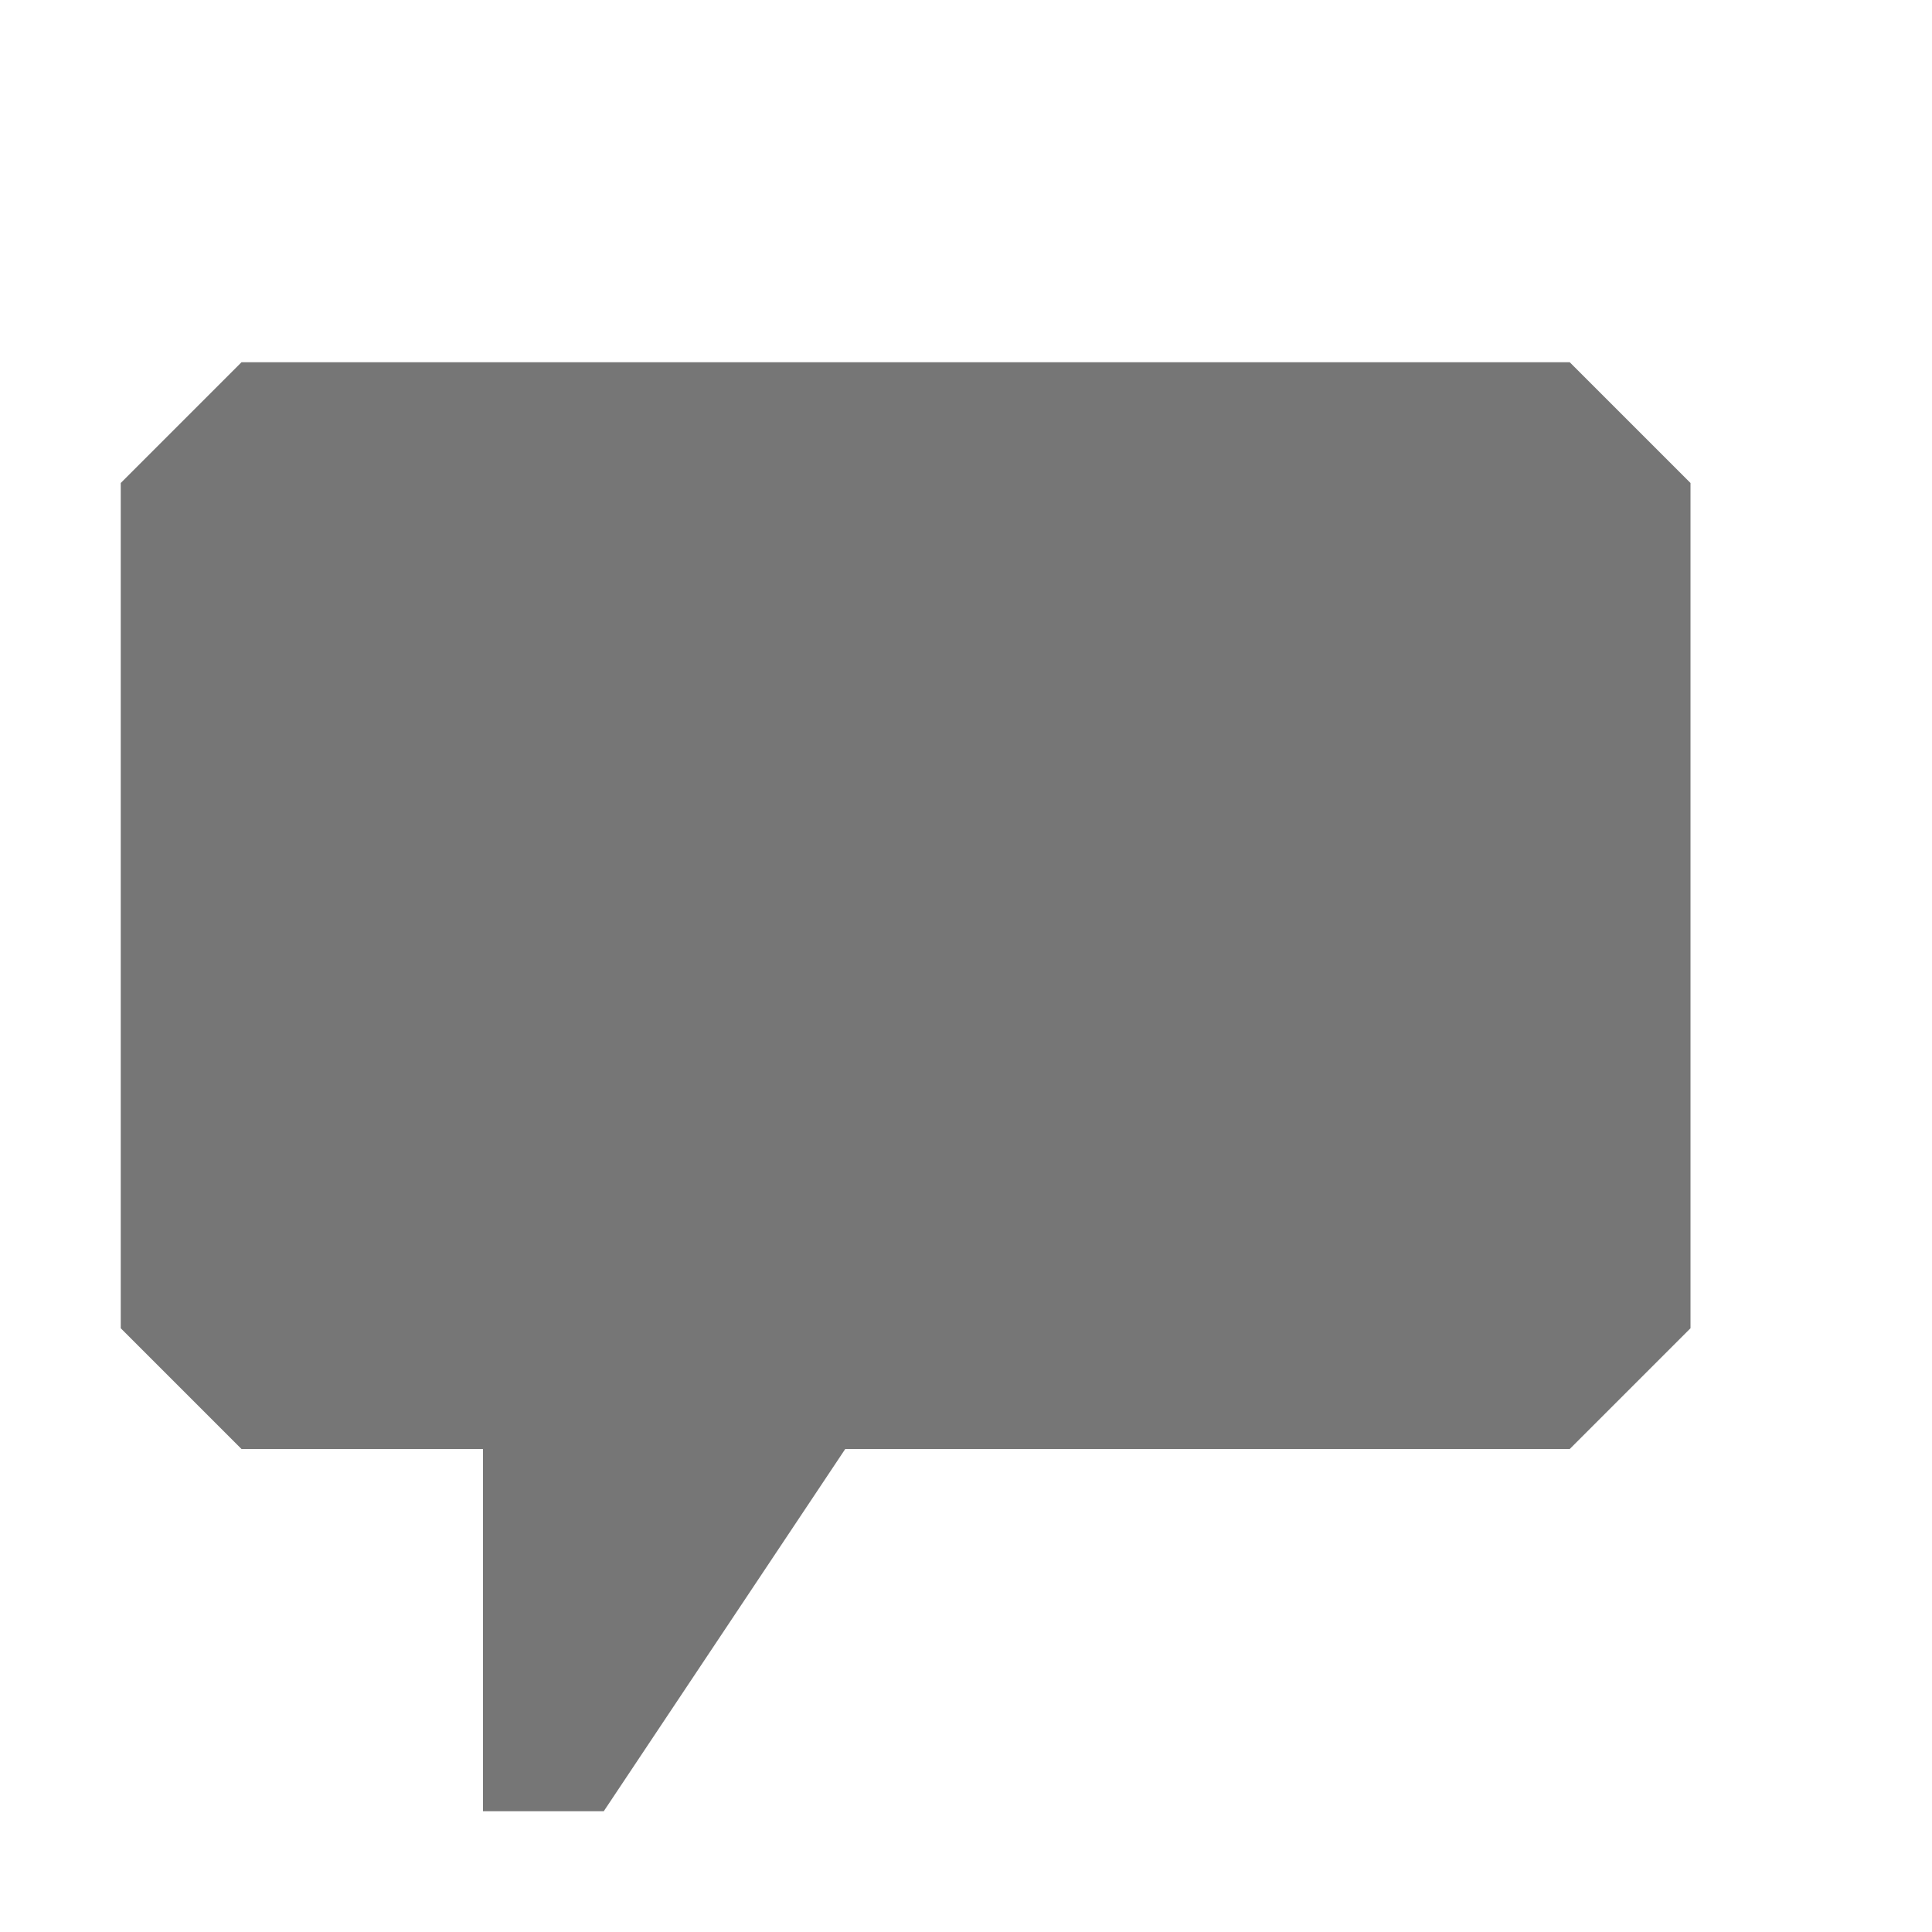
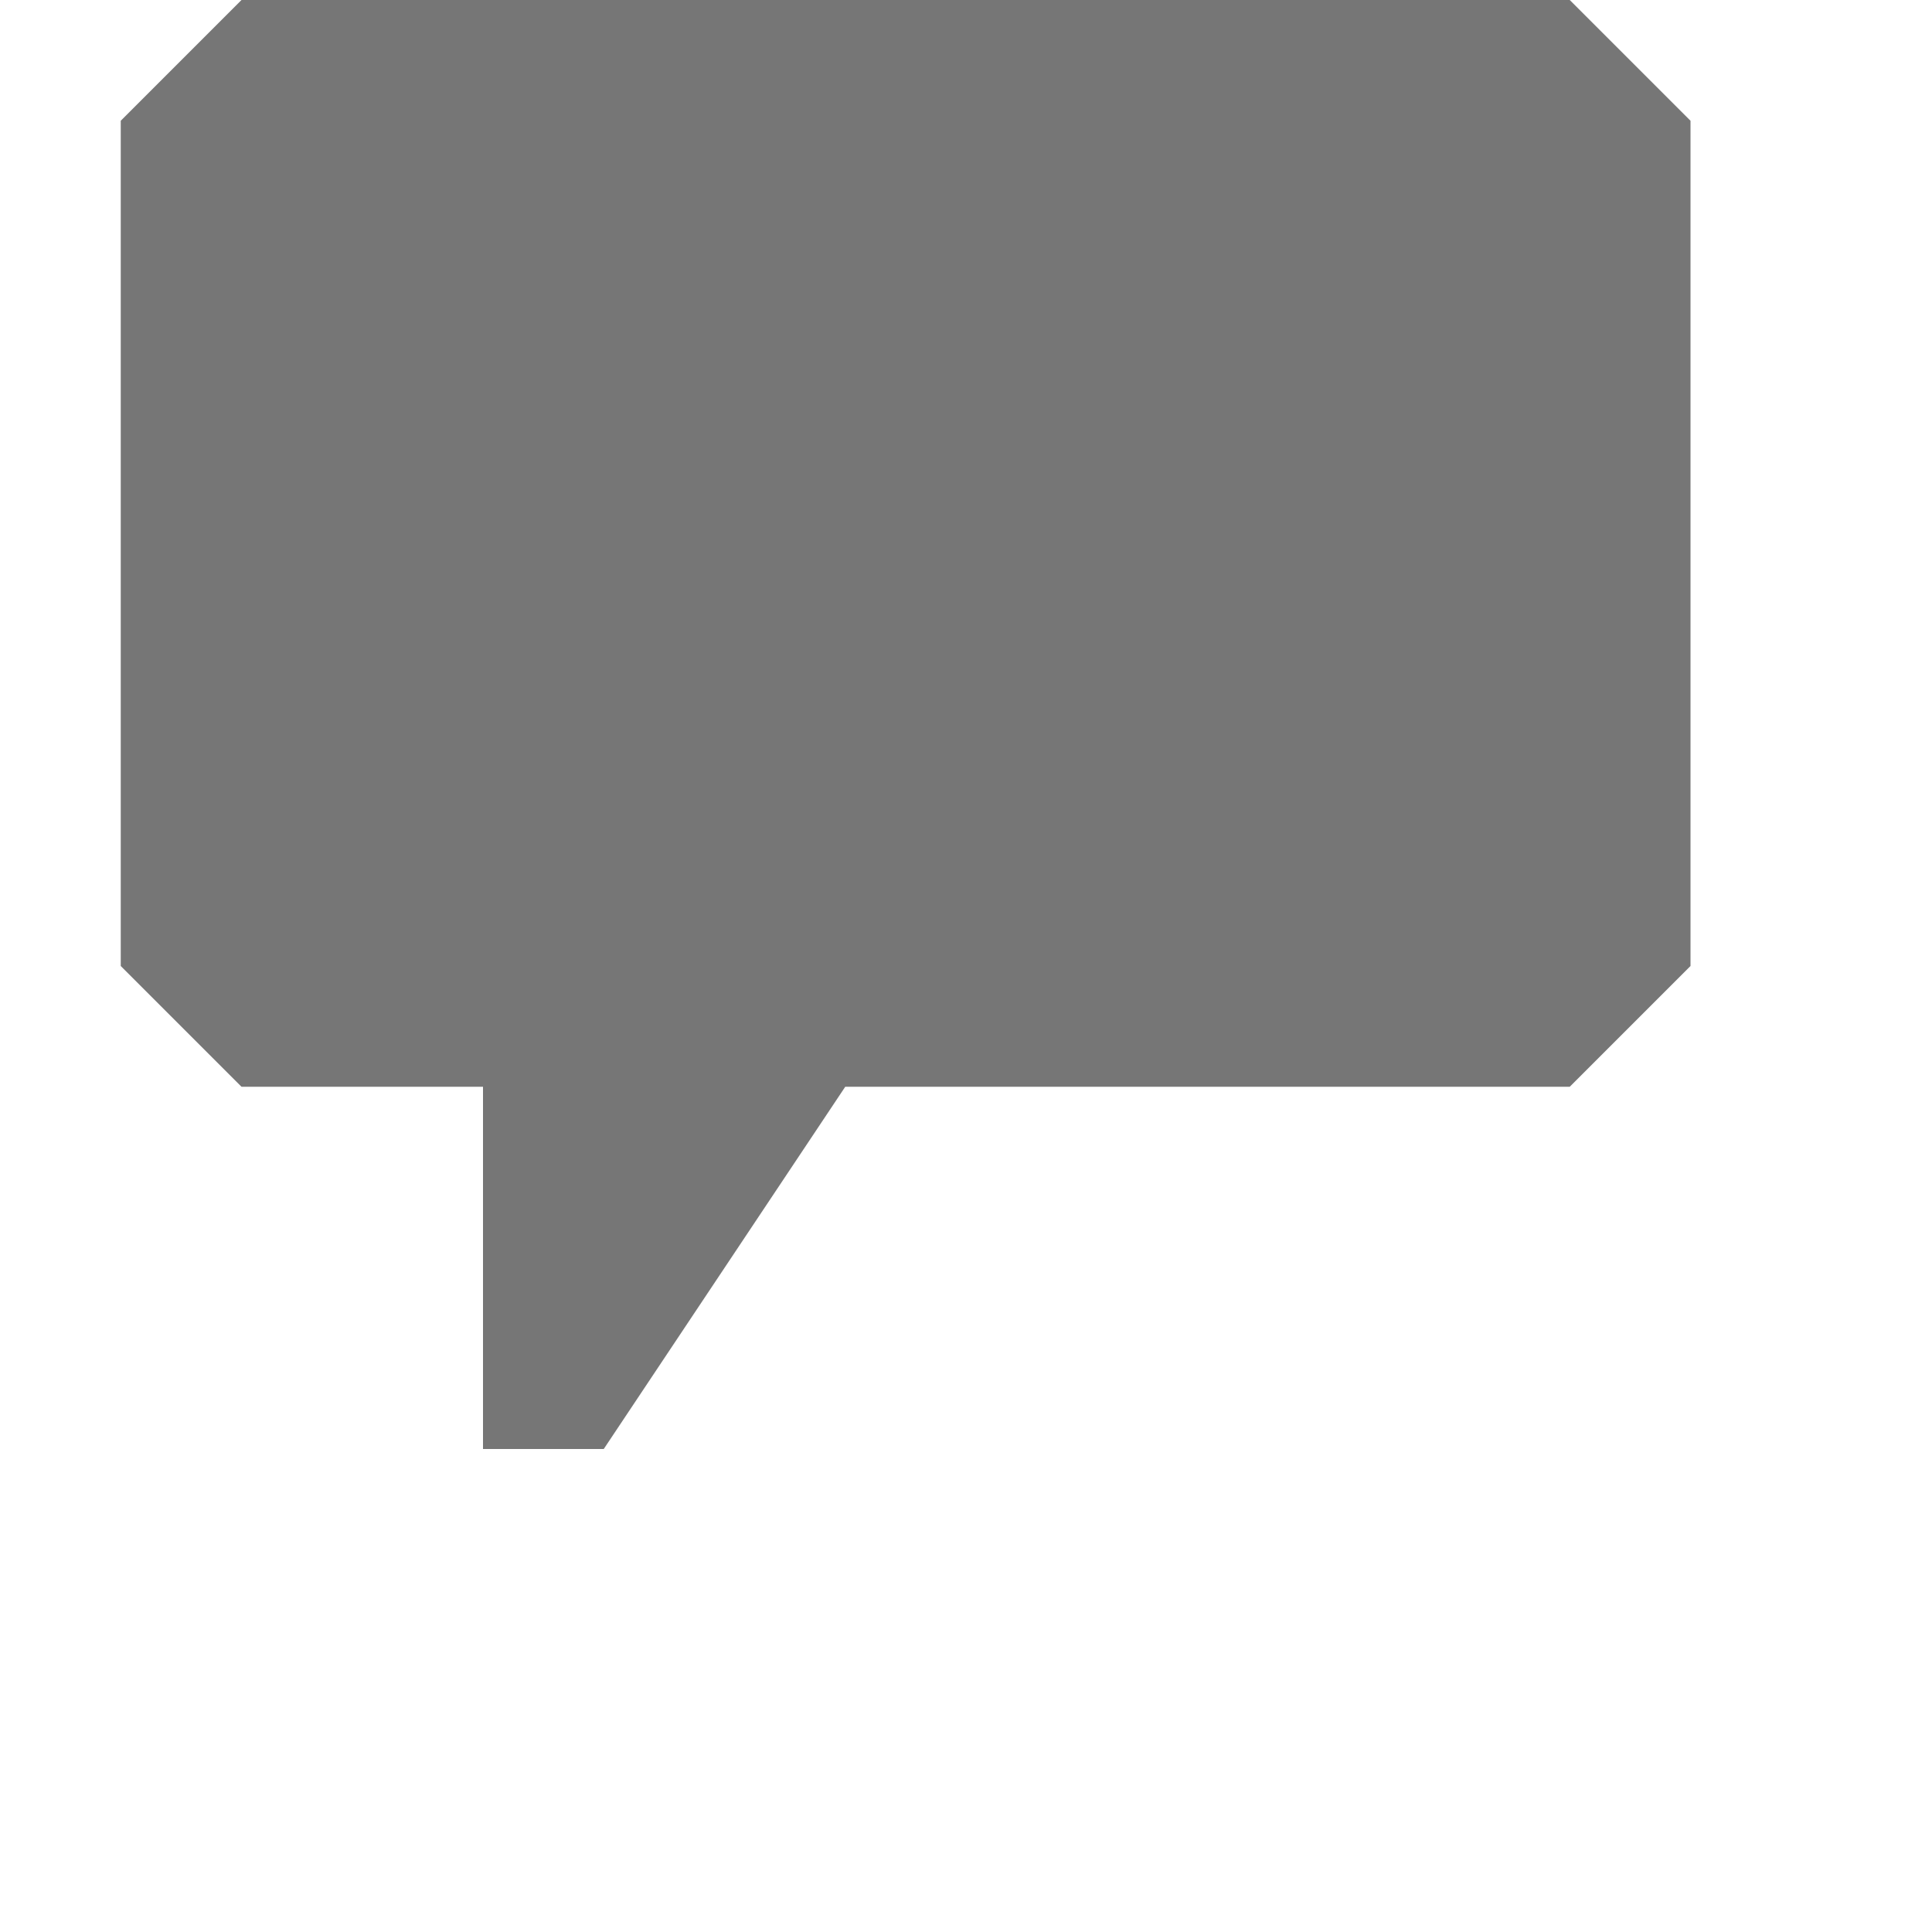
<svg xmlns="http://www.w3.org/2000/svg" width="16" height="16">
-   <path fill="#767676" d="M13 3l1 1v7l-1 1h-6l-2 3h-1v-3h-2l-1-1v-7l1-1h11z" />
+   <path fill="#767676" d="M13 0l1 1v7l-1 1h-6l-2 3h-1v-3h-2l-1-1v-7l1-1h11z" />
</svg>
